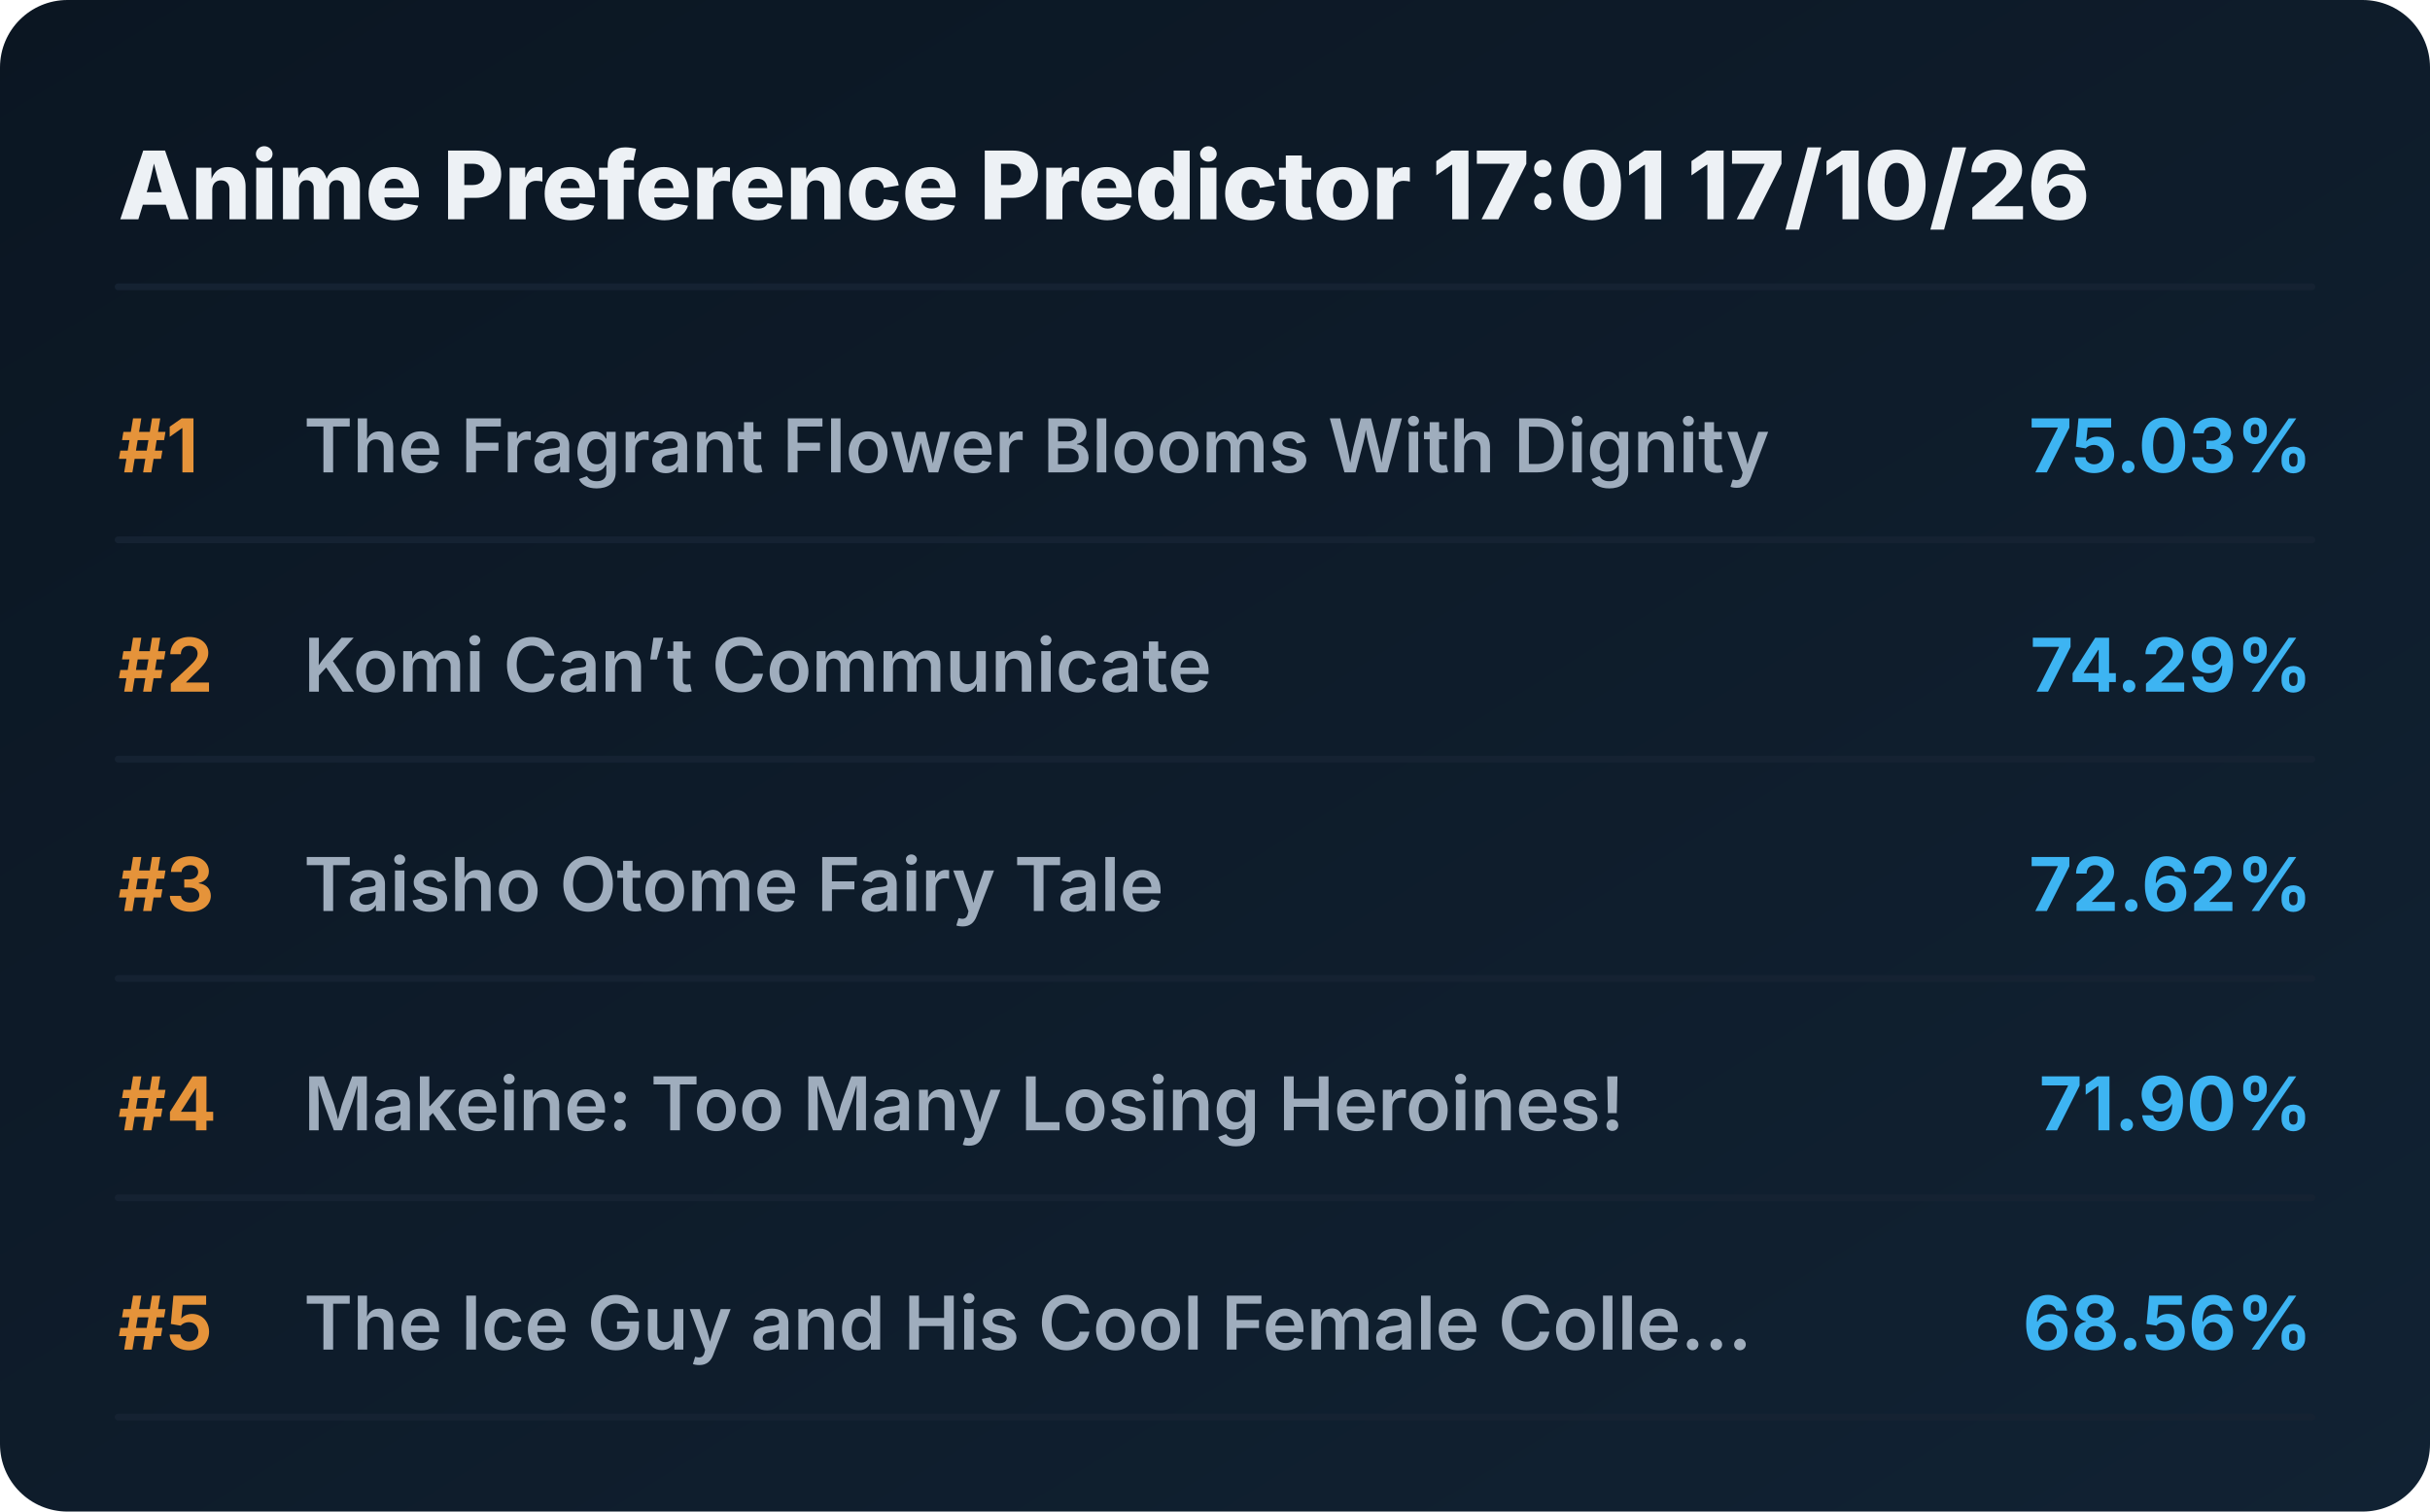
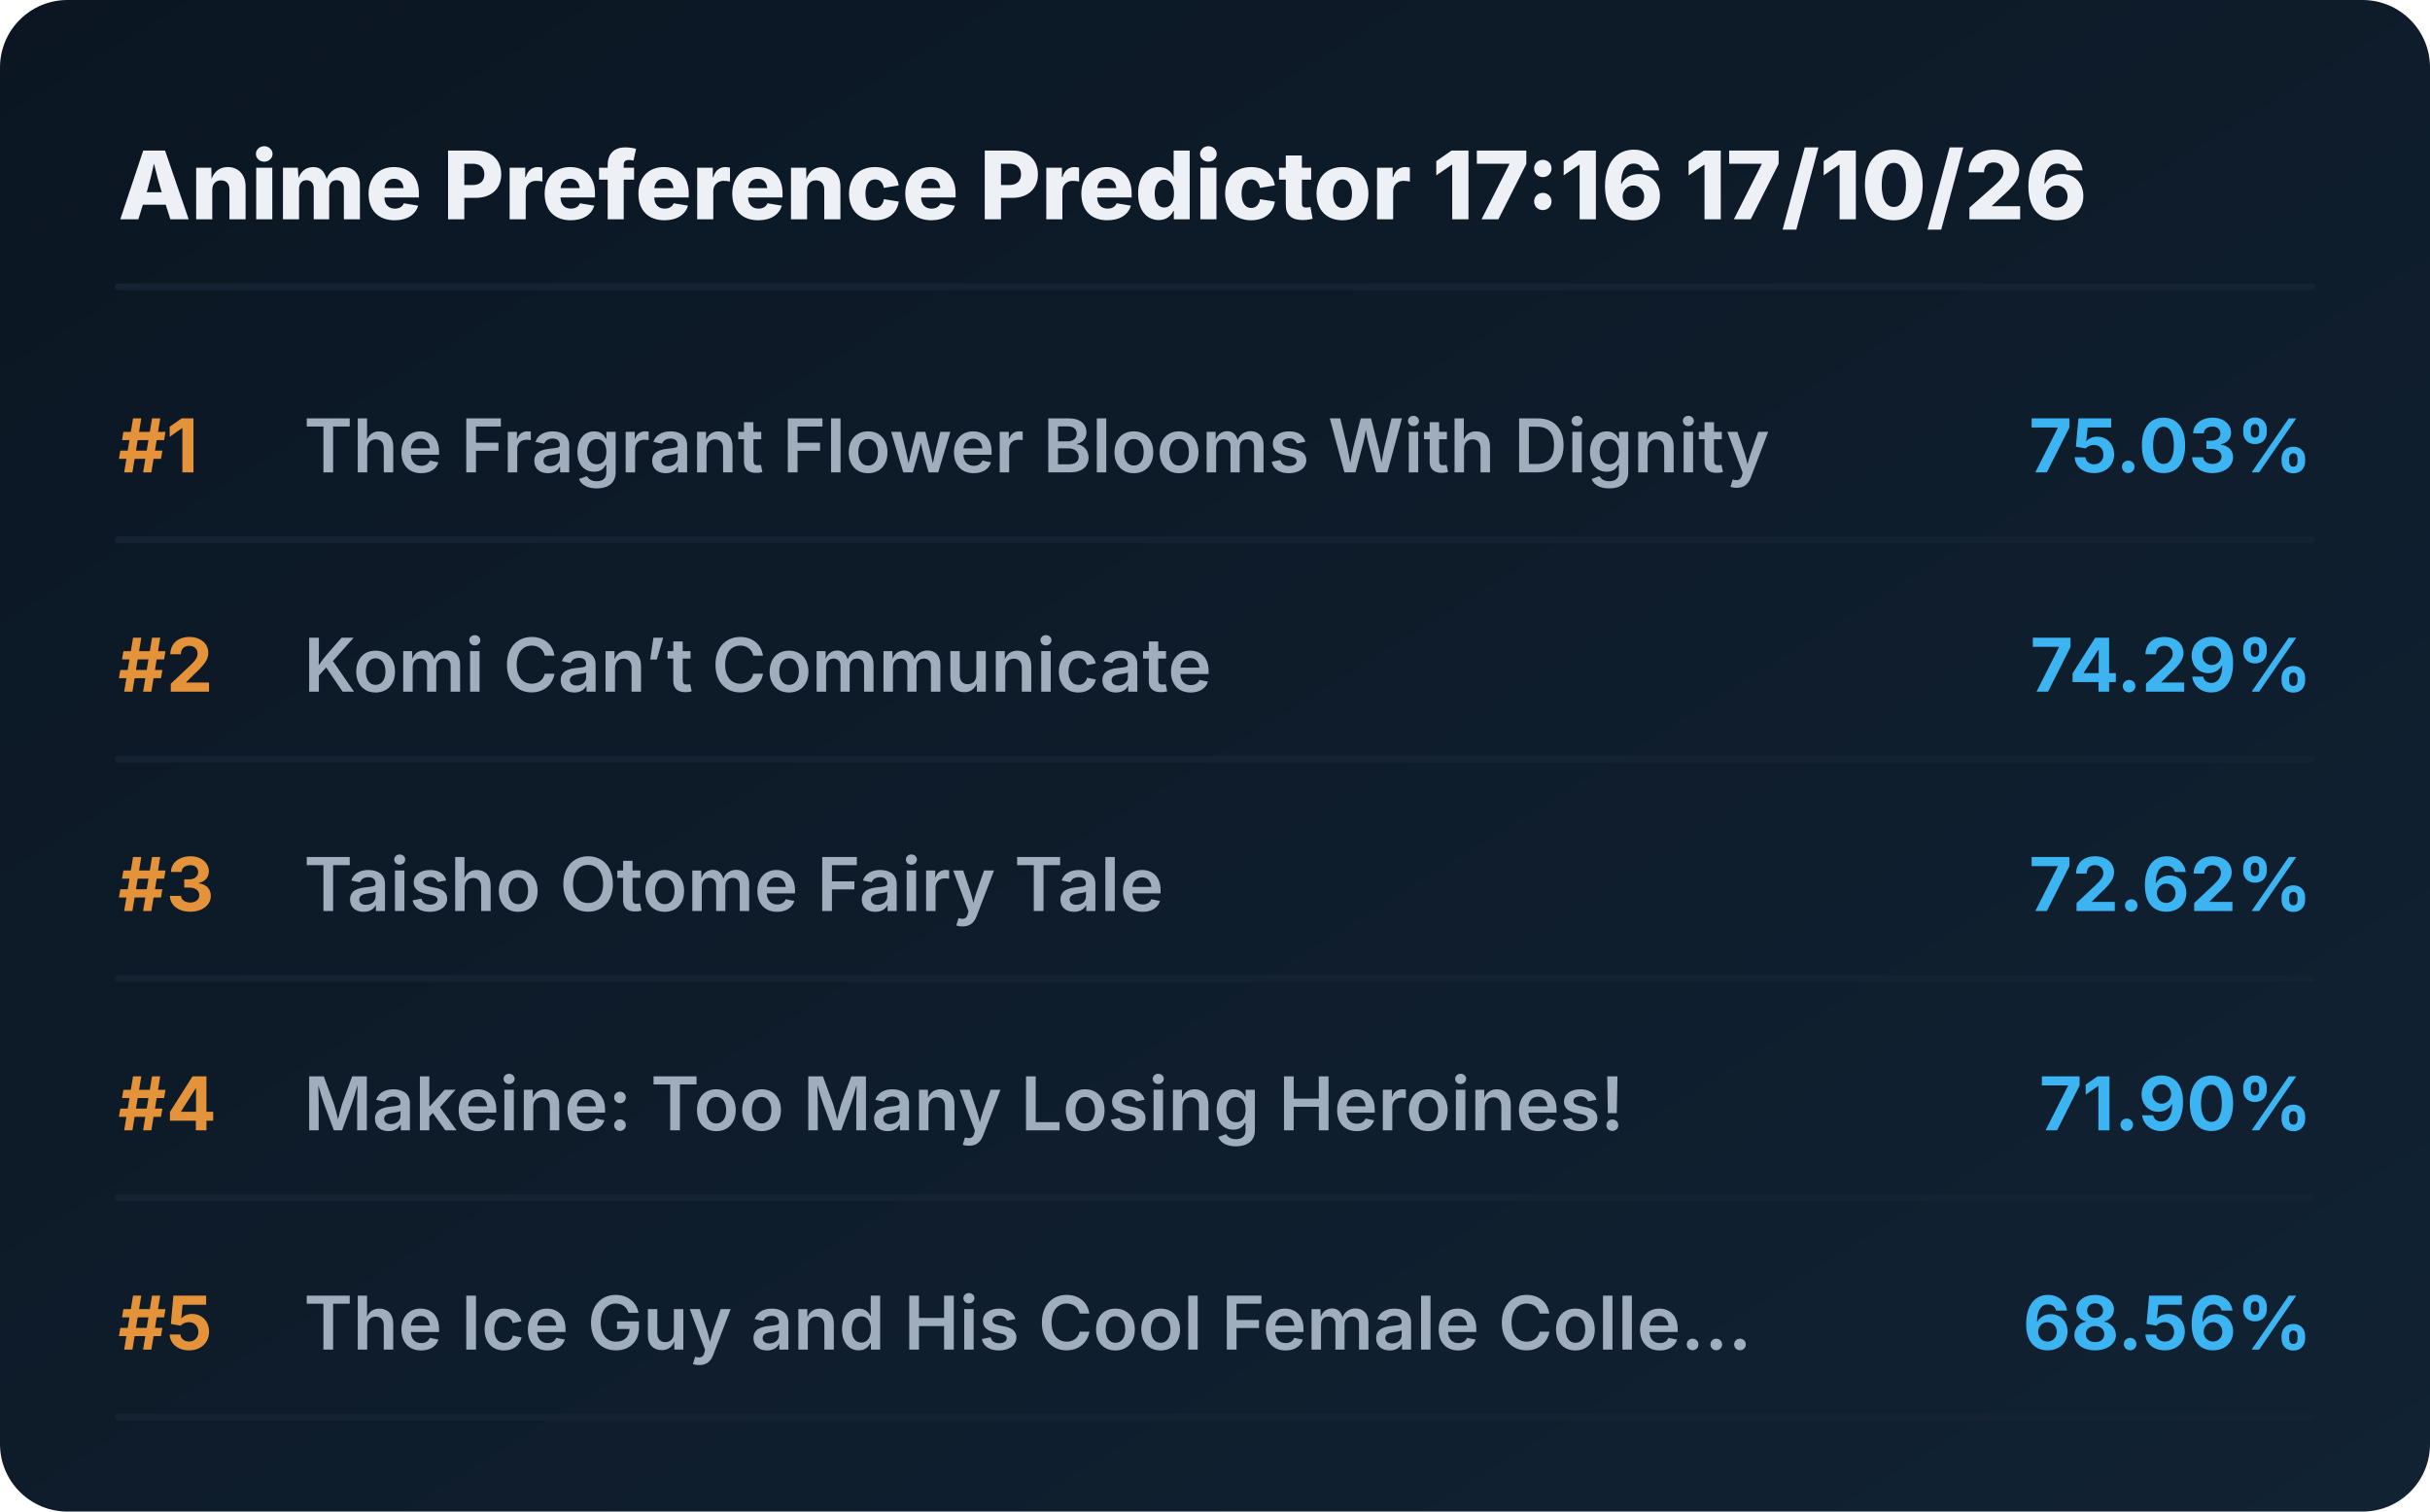
<svg xmlns="http://www.w3.org/2000/svg" viewBox="0 0 720 448" preserveAspectRatio="xMidYMid meet" style="width: 100%; height: auto; max-width: 720px;">
  <defs>
    <linearGradient id="boxGrad" x1="0%" y1="0%" x2="100%" y2="100%">
      <stop offset="0%" stop-color="#0b1622" />
      <stop offset="100%" stop-color="#112233" />
    </linearGradient>
    <clipPath id="titleClip">
      <rect x="90" y="0" width="510" height="100%" />
    </clipPath>
  </defs>
  <style>
    .bg { fill: url(#boxGrad); rx: 20px; }
    .header { font-family: 'Overpass', 'Inter', system-ui, sans-serif; font-weight: 800; font-size: 28px; fill: #edf1f5; }
    .rank { font-family: 'Overpass', 'Inter', system-ui, sans-serif; font-weight: 700; font-size: 22px; fill: #e5933a; }
    .title { font-family: 'Overpass', 'Inter', system-ui, sans-serif; font-weight: 600; font-size: 22px; fill: #9fadbd; }
    .score { font-family: 'Overpass', 'Inter', system-ui, sans-serif; font-weight: 700; font-size: 22px; fill: #3db4f2; }
    .line { stroke: #152232; stroke-width: 2; stroke-linecap: round; }
  </style>
  <rect class="bg" width="720" height="448" />
-   <text x="35" y="65" class="header">Anime Preference Predictor 17:01 17/10/26</text>
+   <text x="35" y="65" class="header">Anime Preference Predictor 17:16 17/10/26</text>
  <line x1="35" y1="85" x2="685" y2="85" class="line" />
  <g transform="translate(0, 0)">
    <text x="35" y="140" class="rank">#1</text>
    <text x="90" y="140" class="title">The Fragrant Flower Blooms With Dignity</text>
    <text x="685" y="140" class="score" text-anchor="end">75.03%</text>
    <line x1="35" y1="160" x2="685" y2="160" class="line" />
  </g>
  <g transform="translate(0, 65)">
    <text x="35" y="140" class="rank">#2</text>
    <text x="90" y="140" class="title">Komi Can’t Communicate</text>
    <text x="685" y="140" class="score" text-anchor="end">74.29%</text>
    <line x1="35" y1="160" x2="685" y2="160" class="line" />
  </g>
  <g transform="translate(0, 130)">
    <text x="35" y="140" class="rank">#3</text>
    <text x="90" y="140" class="title">Taisho Otome Fairy Tale</text>
    <text x="685" y="140" class="score" text-anchor="end">72.62%</text>
    <line x1="35" y1="160" x2="685" y2="160" class="line" />
  </g>
  <g transform="translate(0, 195)">
    <text x="35" y="140" class="rank">#4</text>
    <text x="90" y="140" class="title">Makeine: Too Many Losing Heroines!</text>
    <text x="685" y="140" class="score" text-anchor="end">71.90%</text>
    <line x1="35" y1="160" x2="685" y2="160" class="line" />
  </g>
  <g transform="translate(0, 260)">
    <text x="35" y="140" class="rank">#5</text>
    <text x="90" y="140" class="title">The Ice Guy and His Cool Female Colle...</text>
    <text x="685" y="140" class="score" text-anchor="end">68.56%</text>
    <line x1="35" y1="160" x2="685" y2="160" class="line" />
  </g>
</svg>
